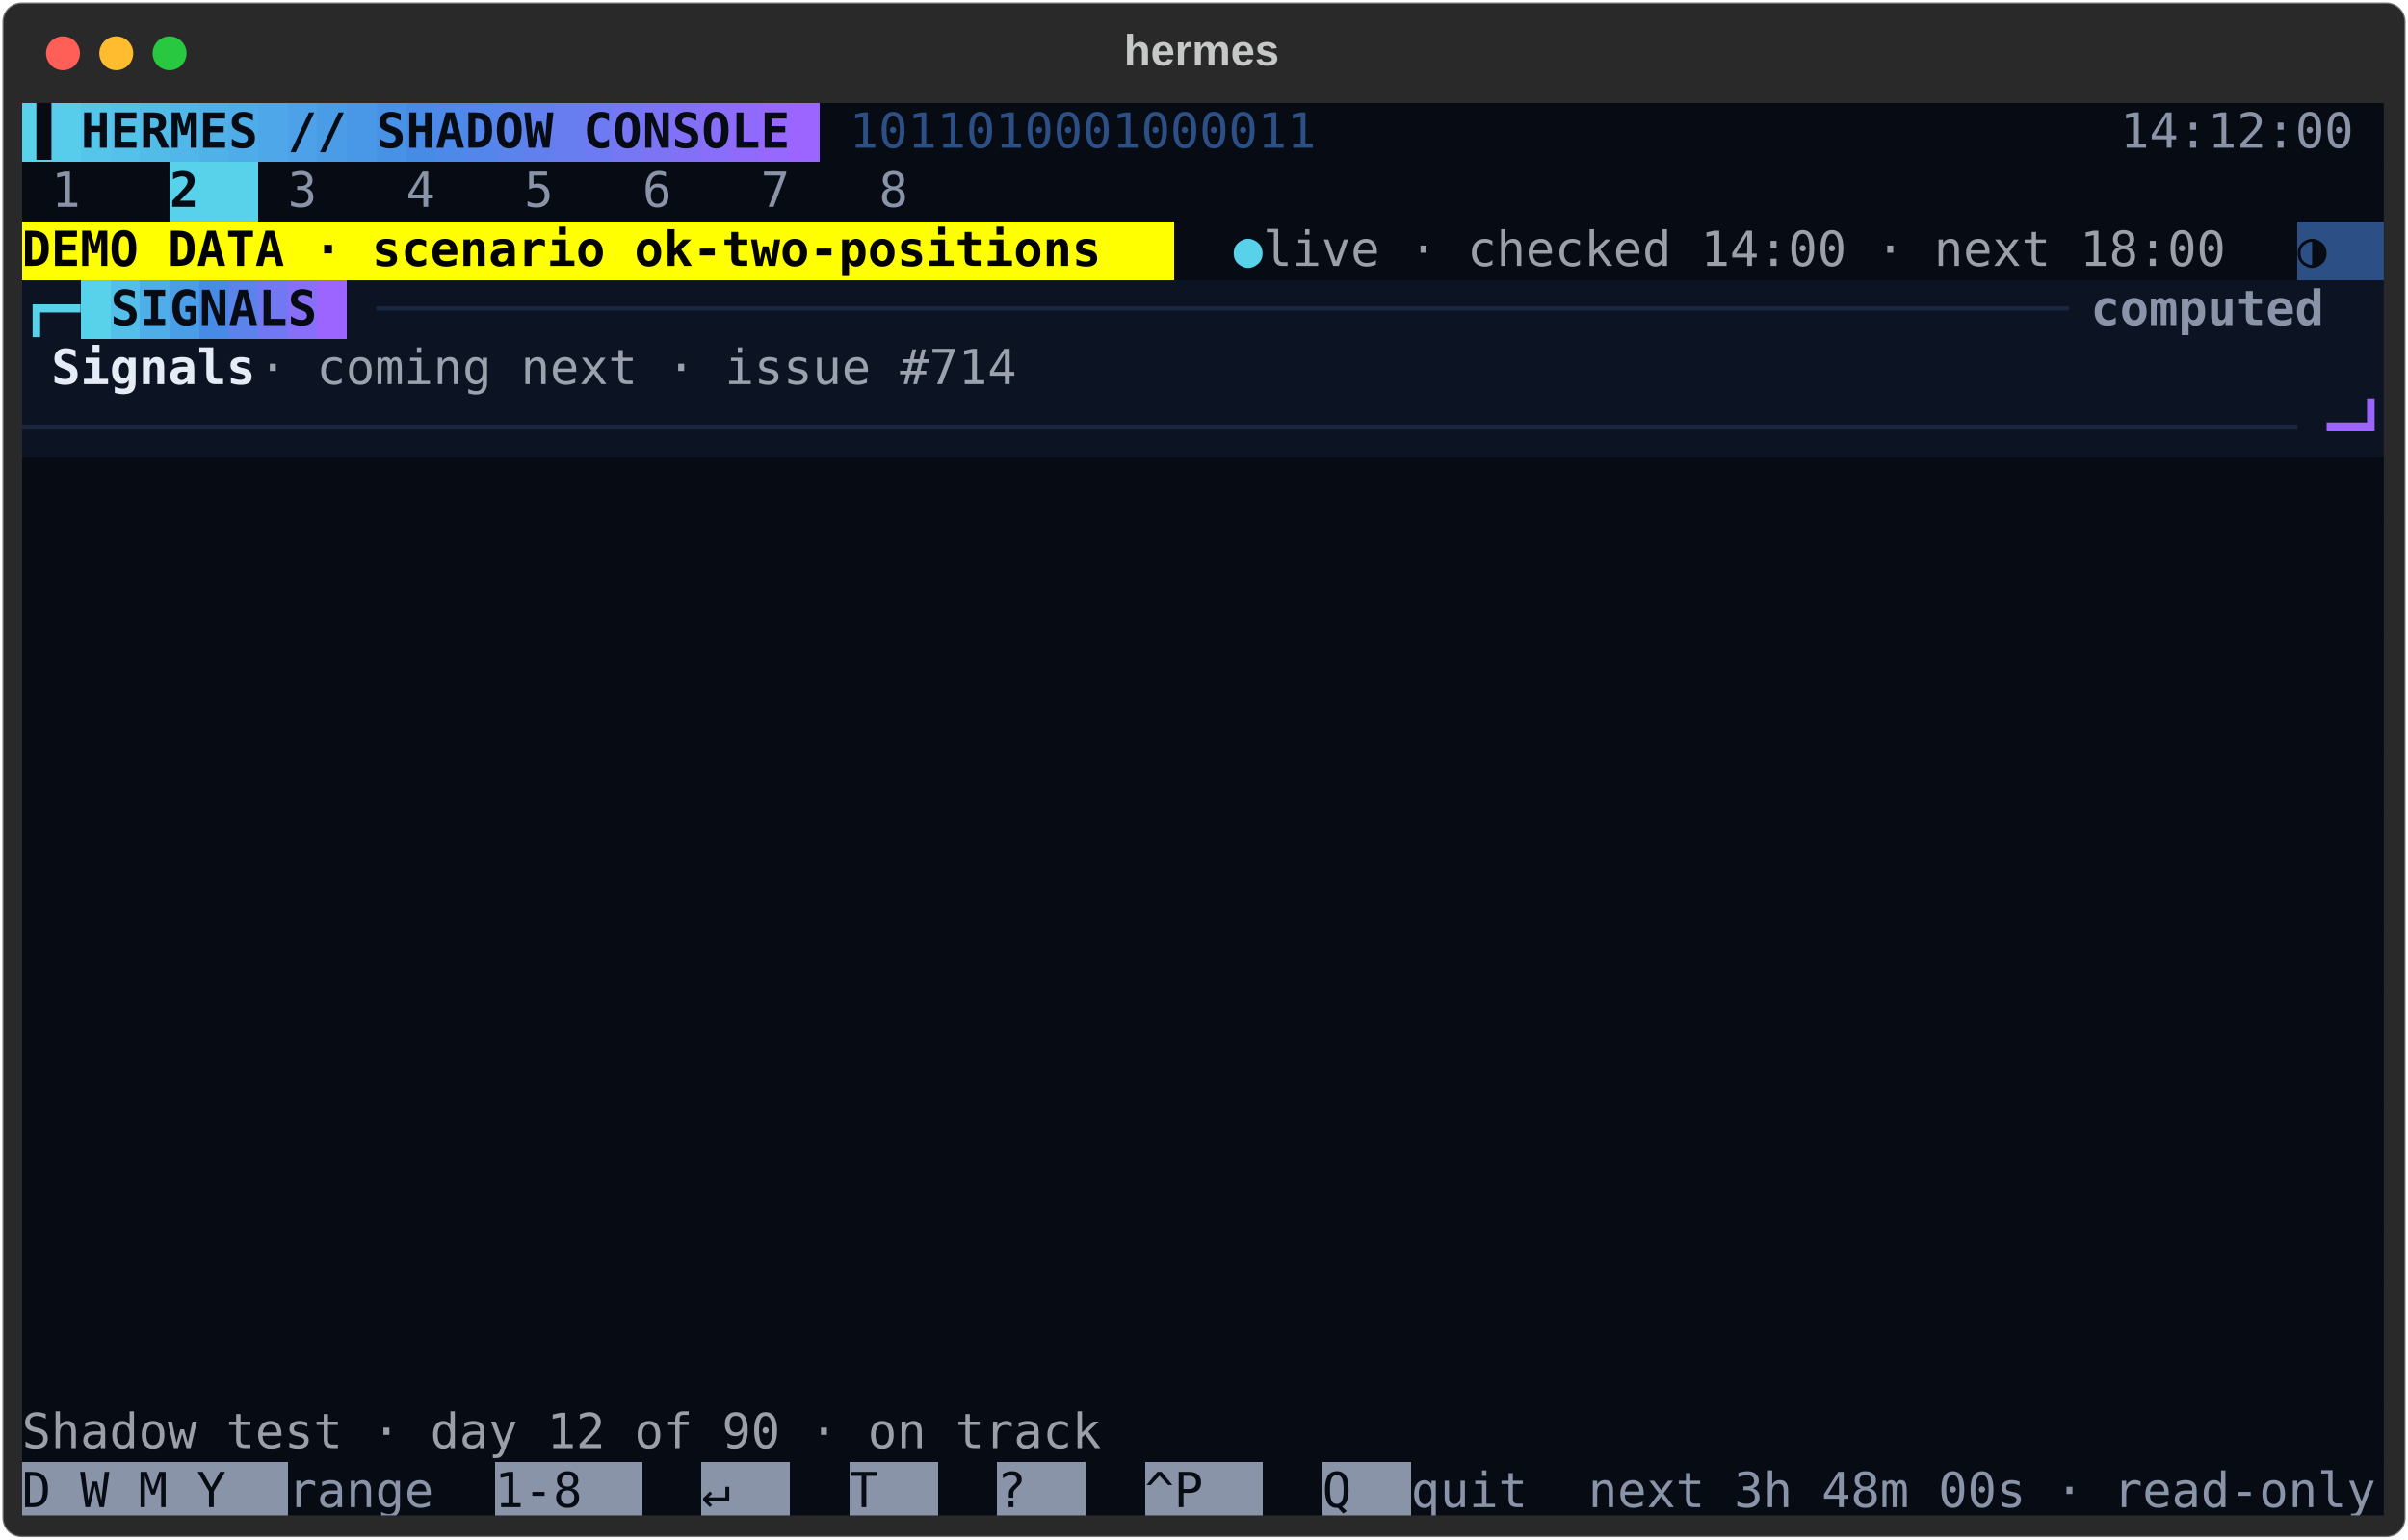
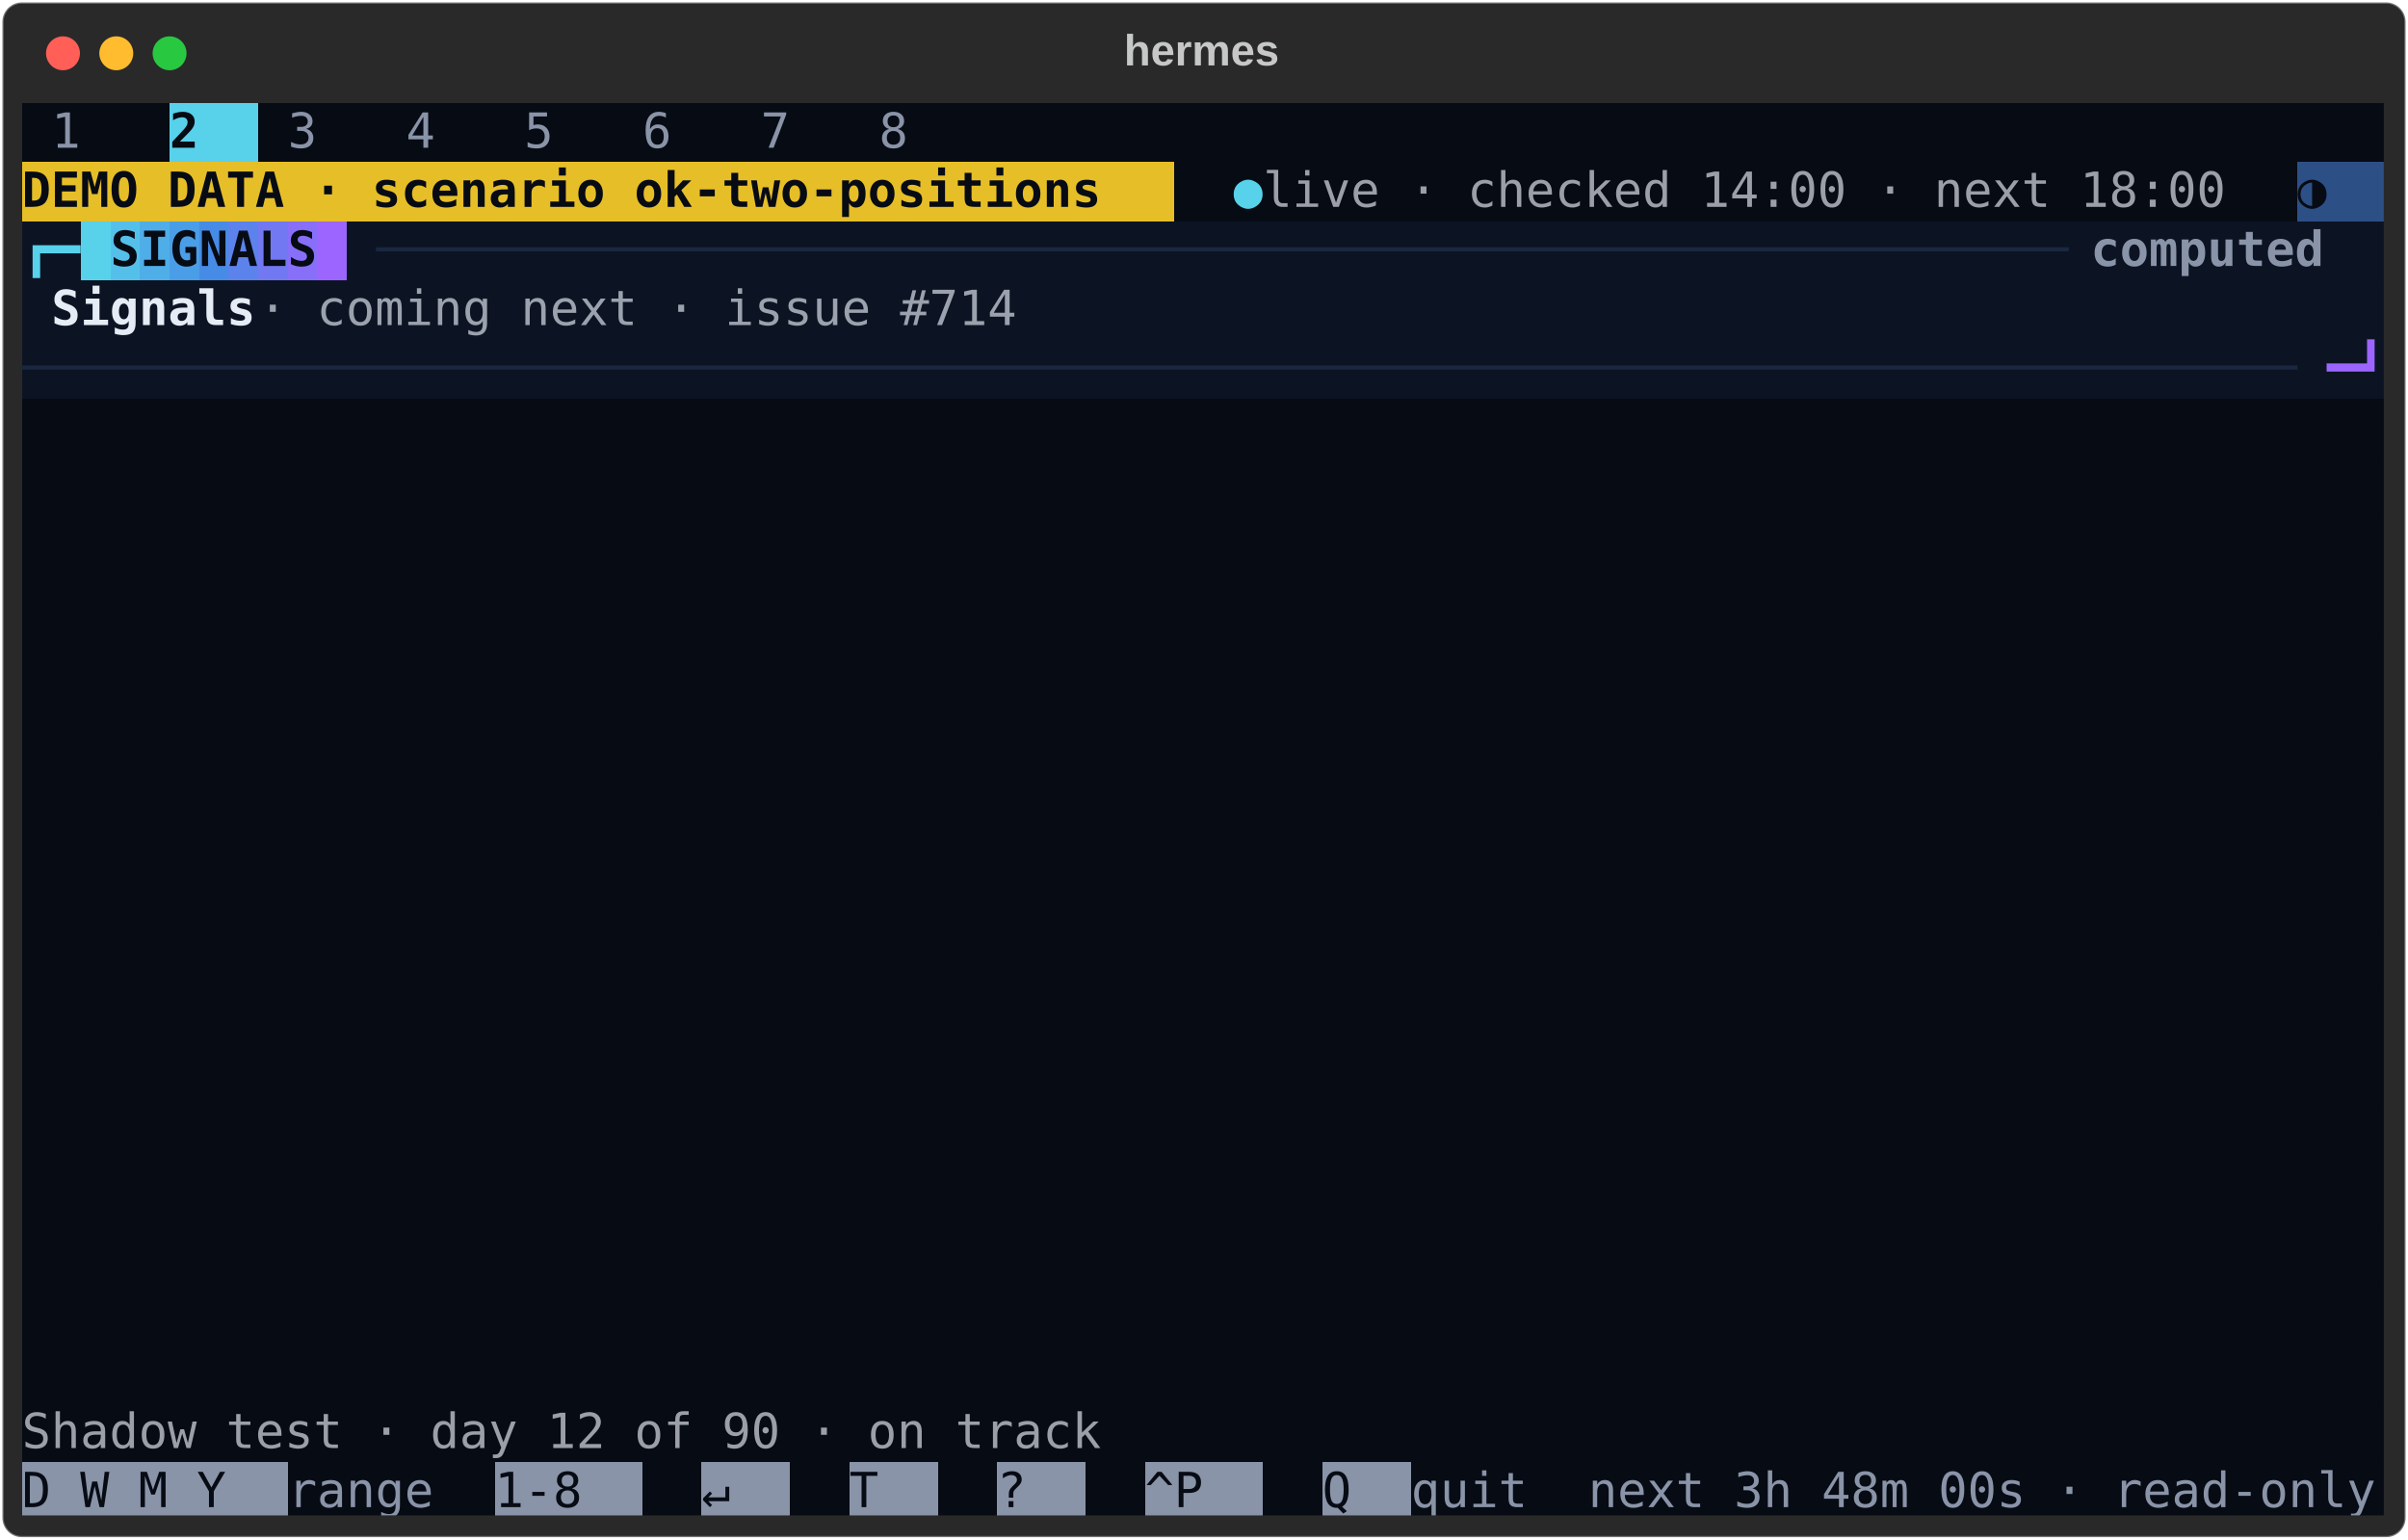
<svg xmlns="http://www.w3.org/2000/svg" class="rich-terminal" viewBox="0 0 994 635.6">
  <style>

    @font-face {
        font-family: "Fira Code";
        src: local("FiraCode-Regular"),
                url("https://cdnjs.cloudflare.com/ajax/libs/firacode/6.2.0/woff2/FiraCode-Regular.woff2") format("woff2"),
                url("https://cdnjs.cloudflare.com/ajax/libs/firacode/6.2.0/woff/FiraCode-Regular.woff") format("woff");
        font-style: normal;
        font-weight: 400;
    }
    @font-face {
        font-family: "Fira Code";
        src: local("FiraCode-Bold"),
                url("https://cdnjs.cloudflare.com/ajax/libs/firacode/6.2.0/woff2/FiraCode-Bold.woff2") format("woff2"),
                url("https://cdnjs.cloudflare.com/ajax/libs/firacode/6.2.0/woff/FiraCode-Bold.woff") format("woff");
        font-style: bold;
        font-weight: 700;
    }

-     .terminal-3844249591-matrix {
+     .terminal-834358647-matrix {
        font-family: Fira Code, monospace;
        font-size: 20px;
        line-height: 24.4px;
        font-variant-east-asian: full-width;
    }

-     .terminal-3844249591-title {
+     .terminal-834358647-title {
        font-size: 18px;
        font-weight: bold;
        font-family: arial;
    }

-     .terminal-3844249591-r1 { fill: #070b14;font-weight: bold }
- .terminal-3844249591-r2 { fill: #e6ecf5 }
- .terminal-3844249591-r3 { fill: #2c4f86 }
- .terminal-3844249591-r4 { fill: #8a94a8 }
- .terminal-3844249591-r5 { fill: #c5c8c6 }
- .terminal-3844249591-r6 { fill: #5d6780 }
- .terminal-3844249591-r7 { fill: #000000;font-weight: bold }
- .terminal-3844249591-r8 { fill: #58d1eb;font-weight: bold }
- .terminal-3844249591-r9 { fill: #9a9fa8 }
- .terminal-3844249591-r10 { fill: #070b14 }
- .terminal-3844249591-r11 { fill: #1a2740;font-weight: bold }
- .terminal-3844249591-r12 { fill: #8a94a8;font-weight: bold }
- .terminal-3844249591-r13 { fill: #e6ecf5;font-weight: bold }
- .terminal-3844249591-r14 { fill: #9ba2ad }
- .terminal-3844249591-r15 { fill: #1a2740 }
- .terminal-3844249591-r16 { fill: #9d65ff;font-weight: bold }
+     .terminal-834358647-r1 { fill: #e6ecf5 }
+ .terminal-834358647-r2 { fill: #8a94a8 }
+ .terminal-834358647-r3 { fill: #5d6780 }
+ .terminal-834358647-r4 { fill: #070b14;font-weight: bold }
+ .terminal-834358647-r5 { fill: #c5c8c6 }
+ .terminal-834358647-r6 { fill: #58d1eb;font-weight: bold }
+ .terminal-834358647-r7 { fill: #9a9fa8 }
+ .terminal-834358647-r8 { fill: #070b14 }
+ .terminal-834358647-r9 { fill: #1a2740;font-weight: bold }
+ .terminal-834358647-r10 { fill: #8a94a8;font-weight: bold }
+ .terminal-834358647-r11 { fill: #e6ecf5;font-weight: bold }
+ .terminal-834358647-r12 { fill: #9ba2ad }
+ .terminal-834358647-r13 { fill: #1a2740 }
+ .terminal-834358647-r14 { fill: #9d65ff;font-weight: bold }
    </style>
  <defs>
-     <clipPath id="terminal-3844249591-clip-terminal">
+     <clipPath id="terminal-834358647-clip-terminal">
      <rect x="0" y="0" width="975.0" height="584.6" />
    </clipPath>
-     <clipPath id="terminal-3844249591-line-0">
+     <clipPath id="terminal-834358647-line-0">
      <rect x="0" y="1.5" width="976" height="24.65" />
    </clipPath>
-     <clipPath id="terminal-3844249591-line-1">
+     <clipPath id="terminal-834358647-line-1">
      <rect x="0" y="25.9" width="976" height="24.65" />
    </clipPath>
-     <clipPath id="terminal-3844249591-line-2">
+     <clipPath id="terminal-834358647-line-2">
      <rect x="0" y="50.3" width="976" height="24.65" />
    </clipPath>
-     <clipPath id="terminal-3844249591-line-3">
+     <clipPath id="terminal-834358647-line-3">
      <rect x="0" y="74.7" width="976" height="24.65" />
    </clipPath>
-     <clipPath id="terminal-3844249591-line-4">
+     <clipPath id="terminal-834358647-line-4">
      <rect x="0" y="99.1" width="976" height="24.65" />
    </clipPath>
-     <clipPath id="terminal-3844249591-line-5">
+     <clipPath id="terminal-834358647-line-5">
      <rect x="0" y="123.5" width="976" height="24.65" />
    </clipPath>
-     <clipPath id="terminal-3844249591-line-6">
+     <clipPath id="terminal-834358647-line-6">
      <rect x="0" y="147.9" width="976" height="24.65" />
    </clipPath>
-     <clipPath id="terminal-3844249591-line-7">
+     <clipPath id="terminal-834358647-line-7">
      <rect x="0" y="172.3" width="976" height="24.65" />
    </clipPath>
-     <clipPath id="terminal-3844249591-line-8">
+     <clipPath id="terminal-834358647-line-8">
      <rect x="0" y="196.7" width="976" height="24.65" />
    </clipPath>
-     <clipPath id="terminal-3844249591-line-9">
+     <clipPath id="terminal-834358647-line-9">
      <rect x="0" y="221.1" width="976" height="24.65" />
    </clipPath>
-     <clipPath id="terminal-3844249591-line-10">
+     <clipPath id="terminal-834358647-line-10">
      <rect x="0" y="245.5" width="976" height="24.65" />
    </clipPath>
-     <clipPath id="terminal-3844249591-line-11">
+     <clipPath id="terminal-834358647-line-11">
      <rect x="0" y="269.9" width="976" height="24.65" />
    </clipPath>
-     <clipPath id="terminal-3844249591-line-12">
+     <clipPath id="terminal-834358647-line-12">
      <rect x="0" y="294.3" width="976" height="24.65" />
    </clipPath>
-     <clipPath id="terminal-3844249591-line-13">
+     <clipPath id="terminal-834358647-line-13">
      <rect x="0" y="318.7" width="976" height="24.65" />
    </clipPath>
-     <clipPath id="terminal-3844249591-line-14">
+     <clipPath id="terminal-834358647-line-14">
      <rect x="0" y="343.1" width="976" height="24.65" />
    </clipPath>
-     <clipPath id="terminal-3844249591-line-15">
+     <clipPath id="terminal-834358647-line-15">
      <rect x="0" y="367.5" width="976" height="24.65" />
    </clipPath>
-     <clipPath id="terminal-3844249591-line-16">
+     <clipPath id="terminal-834358647-line-16">
      <rect x="0" y="391.9" width="976" height="24.65" />
    </clipPath>
-     <clipPath id="terminal-3844249591-line-17">
+     <clipPath id="terminal-834358647-line-17">
      <rect x="0" y="416.3" width="976" height="24.65" />
    </clipPath>
-     <clipPath id="terminal-3844249591-line-18">
+     <clipPath id="terminal-834358647-line-18">
      <rect x="0" y="440.7" width="976" height="24.65" />
    </clipPath>
-     <clipPath id="terminal-3844249591-line-19">
+     <clipPath id="terminal-834358647-line-19">
      <rect x="0" y="465.1" width="976" height="24.65" />
    </clipPath>
-     <clipPath id="terminal-3844249591-line-20">
+     <clipPath id="terminal-834358647-line-20">
      <rect x="0" y="489.5" width="976" height="24.65" />
    </clipPath>
-     <clipPath id="terminal-3844249591-line-21">
+     <clipPath id="terminal-834358647-line-21">
      <rect x="0" y="513.9" width="976" height="24.65" />
    </clipPath>
-     <clipPath id="terminal-3844249591-line-22">
+     <clipPath id="terminal-834358647-line-22">
      <rect x="0" y="538.3" width="976" height="24.65" />
    </clipPath>
  </defs>
  <rect fill="#292929" stroke="rgba(255,255,255,0.35)" stroke-width="1" x="1" y="1" width="992" height="633.6" rx="8" />
-   <text class="terminal-3844249591-title" fill="#c5c8c6" text-anchor="middle" x="496" y="27">hermes</text>
+   <text class="terminal-834358647-title" fill="#c5c8c6" text-anchor="middle" x="496" y="27">hermes</text>
  <g transform="translate(26,22)">
    <circle cx="0" cy="0" r="7" fill="#ff5f57" />
    <circle cx="22" cy="0" r="7" fill="#febc2e" />
    <circle cx="44" cy="0" r="7" fill="#28c840" />
  </g>
-   <g transform="translate(9, 41)" clip-path="url(#terminal-3844249591-clip-terminal)">
-     <rect fill="#58d1eb" x="0" y="1.5" width="12.2" height="24.65" shape-rendering="crispEdges" />
-     <rect fill="#57cceb" x="12.2" y="1.5" width="12.2" height="24.65" shape-rendering="crispEdges" />
-     <rect fill="#55c6ea" x="24.4" y="1.5" width="12.2" height="24.65" shape-rendering="crispEdges" />
-     <rect fill="#54c1ea" x="36.6" y="1.5" width="12.2" height="24.65" shape-rendering="crispEdges" />
-     <rect fill="#52bce9" x="48.8" y="1.5" width="12.2" height="24.65" shape-rendering="crispEdges" />
-     <rect fill="#51b6e9" x="61" y="1.5" width="12.2" height="24.65" shape-rendering="crispEdges" />
-     <rect fill="#50b1e9" x="73.2" y="1.5" width="12.2" height="24.65" shape-rendering="crispEdges" />
-     <rect fill="#4eace8" x="85.4" y="1.5" width="12.2" height="24.65" shape-rendering="crispEdges" />
-     <rect fill="#4da7e8" x="97.6" y="1.5" width="12.2" height="24.65" shape-rendering="crispEdges" />
-     <rect fill="#4ca1e8" x="109.8" y="1.5" width="12.2" height="24.65" shape-rendering="crispEdges" />
-     <rect fill="#4a9ce7" x="122" y="1.5" width="12.2" height="24.65" shape-rendering="crispEdges" />
-     <rect fill="#4997e7" x="134.2" y="1.5" width="12.2" height="24.65" shape-rendering="crispEdges" />
-     <rect fill="#4791e6" x="146.4" y="1.5" width="12.2" height="24.65" shape-rendering="crispEdges" />
-     <rect fill="#468ce6" x="158.6" y="1.5" width="12.2" height="24.65" shape-rendering="crispEdges" />
-     <rect fill="#4d89e8" x="170.8" y="1.5" width="12.2" height="24.65" shape-rendering="crispEdges" />
-     <rect fill="#5386ea" x="183" y="1.5" width="12.2" height="24.65" shape-rendering="crispEdges" />
-     <rect fill="#5a83ec" x="195.2" y="1.5" width="12.2" height="24.65" shape-rendering="crispEdges" />
-     <rect fill="#6180ee" x="207.4" y="1.5" width="12.2" height="24.65" shape-rendering="crispEdges" />
-     <rect fill="#677df0" x="219.6" y="1.5" width="12.2" height="24.65" shape-rendering="crispEdges" />
-     <rect fill="#6e7af2" x="231.8" y="1.5" width="12.2" height="24.65" shape-rendering="crispEdges" />
-     <rect fill="#7577f3" x="244" y="1.5" width="12.2" height="24.65" shape-rendering="crispEdges" />
-     <rect fill="#7c74f5" x="256.2" y="1.5" width="12.2" height="24.65" shape-rendering="crispEdges" />
-     <rect fill="#8271f7" x="268.4" y="1.5" width="12.2" height="24.65" shape-rendering="crispEdges" />
-     <rect fill="#896ef9" x="280.6" y="1.5" width="12.2" height="24.65" shape-rendering="crispEdges" />
-     <rect fill="#906bfb" x="292.8" y="1.5" width="12.2" height="24.65" shape-rendering="crispEdges" />
-     <rect fill="#9668fd" x="305" y="1.5" width="12.2" height="24.65" shape-rendering="crispEdges" />
-     <rect fill="#9d65ff" x="317.2" y="1.5" width="12.2" height="24.65" shape-rendering="crispEdges" />
-     <rect fill="#070b14" x="329.4" y="1.5" width="12.2" height="24.65" shape-rendering="crispEdges" />
-     <rect fill="#070b14" x="341.6" y="1.5" width="195.2" height="24.65" shape-rendering="crispEdges" />
-     <rect fill="#070b14" x="536.8" y="1.5" width="329.4" height="24.65" shape-rendering="crispEdges" />
-     <rect fill="#070b14" x="866.2" y="1.5" width="109.8" height="24.65" shape-rendering="crispEdges" />
-     <rect fill="#070b14" x="0" y="25.9" width="12.2" height="24.65" shape-rendering="crispEdges" />
-     <rect fill="#070b14" x="12.2" y="25.9" width="36.6" height="24.65" shape-rendering="crispEdges" />
-     <rect fill="#070b14" x="48.8" y="25.9" width="12.2" height="24.65" shape-rendering="crispEdges" />
-     <rect fill="#58d1eb" x="61" y="25.9" width="36.6" height="24.65" shape-rendering="crispEdges" />
-     <rect fill="#070b14" x="97.6" y="25.9" width="12.2" height="24.65" shape-rendering="crispEdges" />
-     <rect fill="#070b14" x="109.8" y="25.9" width="36.6" height="24.65" shape-rendering="crispEdges" />
-     <rect fill="#070b14" x="146.4" y="25.9" width="12.2" height="24.65" shape-rendering="crispEdges" />
-     <rect fill="#070b14" x="158.6" y="25.9" width="36.6" height="24.65" shape-rendering="crispEdges" />
-     <rect fill="#070b14" x="195.2" y="25.9" width="12.2" height="24.65" shape-rendering="crispEdges" />
-     <rect fill="#070b14" x="207.4" y="25.9" width="36.6" height="24.65" shape-rendering="crispEdges" />
-     <rect fill="#070b14" x="244" y="25.9" width="12.2" height="24.65" shape-rendering="crispEdges" />
-     <rect fill="#070b14" x="256.2" y="25.9" width="36.6" height="24.65" shape-rendering="crispEdges" />
-     <rect fill="#070b14" x="292.8" y="25.9" width="12.2" height="24.65" shape-rendering="crispEdges" />
-     <rect fill="#070b14" x="305" y="25.9" width="36.6" height="24.65" shape-rendering="crispEdges" />
-     <rect fill="#070b14" x="341.6" y="25.9" width="12.2" height="24.65" shape-rendering="crispEdges" />
-     <rect fill="#070b14" x="353.8" y="25.9" width="36.6" height="24.65" shape-rendering="crispEdges" />
-     <rect fill="#070b14" x="390.4" y="25.9" width="585.6" height="24.65" shape-rendering="crispEdges" />
-     <rect fill="#ffff00" x="0" y="50.3" width="475.8" height="24.65" shape-rendering="crispEdges" />
-     <rect fill="#070b14" x="475.8" y="50.3" width="24.4" height="24.65" shape-rendering="crispEdges" />
-     <rect fill="#070b14" x="500.2" y="50.3" width="12.2" height="24.65" shape-rendering="crispEdges" />
-     <rect fill="#070b14" x="512.4" y="50.3" width="414.8" height="24.65" shape-rendering="crispEdges" />
-     <rect fill="#070b14" x="927.2" y="50.3" width="12.2" height="24.65" shape-rendering="crispEdges" />
-     <rect fill="#2c4f86" x="939.4" y="50.3" width="36.6" height="24.65" shape-rendering="crispEdges" />
-     <rect fill="#0c1424" x="0" y="74.7" width="24.4" height="24.65" shape-rendering="crispEdges" />
-     <rect fill="#58d1eb" x="24.4" y="74.7" width="12.2" height="24.65" shape-rendering="crispEdges" />
-     <rect fill="#54c0ea" x="36.6" y="74.7" width="12.2" height="24.65" shape-rendering="crispEdges" />
-     <rect fill="#4faee8" x="48.8" y="74.7" width="12.2" height="24.65" shape-rendering="crispEdges" />
-     <rect fill="#4a9de7" x="61" y="74.7" width="12.2" height="24.65" shape-rendering="crispEdges" />
-     <rect fill="#468ce6" x="73.2" y="74.7" width="12.2" height="24.65" shape-rendering="crispEdges" />
-     <rect fill="#5c82ec" x="85.4" y="74.7" width="12.2" height="24.65" shape-rendering="crispEdges" />
-     <rect fill="#7278f2" x="97.6" y="74.7" width="12.2" height="24.65" shape-rendering="crispEdges" />
-     <rect fill="#876ff9" x="109.8" y="74.7" width="12.2" height="24.65" shape-rendering="crispEdges" />
-     <rect fill="#9d65ff" x="122" y="74.7" width="12.2" height="24.65" shape-rendering="crispEdges" />
-     <rect fill="#0c1424" x="134.2" y="74.7" width="12.2" height="24.65" shape-rendering="crispEdges" />
-     <rect fill="#0c1424" x="146.4" y="74.7" width="707.6" height="24.65" shape-rendering="crispEdges" />
-     <rect fill="#0c1424" x="854" y="74.7" width="122" height="24.65" shape-rendering="crispEdges" />
-     <rect fill="#0c1424" x="0" y="99.1" width="12.2" height="24.65" shape-rendering="crispEdges" />
-     <rect fill="#0c1424" x="12.2" y="99.1" width="85.4" height="24.65" shape-rendering="crispEdges" />
-     <rect fill="#0c1424" x="97.6" y="99.1" width="329.4" height="24.65" shape-rendering="crispEdges" />
-     <rect fill="#0c1424" x="427" y="99.1" width="536.8" height="24.65" shape-rendering="crispEdges" />
-     <rect fill="#0c1424" x="963.8" y="99.1" width="12.2" height="24.65" shape-rendering="crispEdges" />
-     <rect fill="#0c1424" x="0" y="123.5" width="951.6" height="24.65" shape-rendering="crispEdges" />
-     <rect fill="#0c1424" x="951.6" y="123.5" width="24.4" height="24.65" shape-rendering="crispEdges" />
+   <g transform="translate(9, 41)" clip-path="url(#terminal-834358647-clip-terminal)">
+     <rect fill="#070b14" x="0" y="1.5" width="12.2" height="24.65" shape-rendering="crispEdges" />
+     <rect fill="#070b14" x="12.2" y="1.5" width="36.6" height="24.65" shape-rendering="crispEdges" />
+     <rect fill="#070b14" x="48.8" y="1.5" width="12.2" height="24.65" shape-rendering="crispEdges" />
+     <rect fill="#58d1eb" x="61" y="1.5" width="36.6" height="24.65" shape-rendering="crispEdges" />
+     <rect fill="#070b14" x="97.6" y="1.5" width="12.2" height="24.65" shape-rendering="crispEdges" />
+     <rect fill="#070b14" x="109.8" y="1.5" width="36.6" height="24.65" shape-rendering="crispEdges" />
+     <rect fill="#070b14" x="146.4" y="1.5" width="12.2" height="24.65" shape-rendering="crispEdges" />
+     <rect fill="#070b14" x="158.6" y="1.5" width="36.6" height="24.65" shape-rendering="crispEdges" />
+     <rect fill="#070b14" x="195.2" y="1.5" width="12.2" height="24.65" shape-rendering="crispEdges" />
+     <rect fill="#070b14" x="207.4" y="1.5" width="36.6" height="24.65" shape-rendering="crispEdges" />
+     <rect fill="#070b14" x="244" y="1.5" width="12.2" height="24.65" shape-rendering="crispEdges" />
+     <rect fill="#070b14" x="256.2" y="1.5" width="36.6" height="24.65" shape-rendering="crispEdges" />
+     <rect fill="#070b14" x="292.8" y="1.5" width="12.2" height="24.65" shape-rendering="crispEdges" />
+     <rect fill="#070b14" x="305" y="1.5" width="36.6" height="24.65" shape-rendering="crispEdges" />
+     <rect fill="#070b14" x="341.6" y="1.5" width="12.2" height="24.65" shape-rendering="crispEdges" />
+     <rect fill="#070b14" x="353.8" y="1.5" width="36.6" height="24.65" shape-rendering="crispEdges" />
+     <rect fill="#070b14" x="390.4" y="1.5" width="585.6" height="24.65" shape-rendering="crispEdges" />
+     <rect fill="#e6be28" x="0" y="25.9" width="475.8" height="24.65" shape-rendering="crispEdges" />
+     <rect fill="#070b14" x="475.8" y="25.9" width="24.4" height="24.65" shape-rendering="crispEdges" />
+     <rect fill="#070b14" x="500.2" y="25.9" width="12.2" height="24.65" shape-rendering="crispEdges" />
+     <rect fill="#070b14" x="512.4" y="25.9" width="414.8" height="24.65" shape-rendering="crispEdges" />
+     <rect fill="#070b14" x="927.2" y="25.9" width="12.2" height="24.65" shape-rendering="crispEdges" />
+     <rect fill="#2c4f86" x="939.4" y="25.9" width="36.6" height="24.65" shape-rendering="crispEdges" />
+     <rect fill="#0c1424" x="0" y="50.3" width="24.4" height="24.65" shape-rendering="crispEdges" />
+     <rect fill="#58d1eb" x="24.4" y="50.3" width="12.2" height="24.65" shape-rendering="crispEdges" />
+     <rect fill="#54c0ea" x="36.6" y="50.3" width="12.2" height="24.65" shape-rendering="crispEdges" />
+     <rect fill="#4faee8" x="48.8" y="50.3" width="12.2" height="24.65" shape-rendering="crispEdges" />
+     <rect fill="#4a9de7" x="61" y="50.3" width="12.2" height="24.65" shape-rendering="crispEdges" />
+     <rect fill="#468ce6" x="73.2" y="50.3" width="12.2" height="24.65" shape-rendering="crispEdges" />
+     <rect fill="#5c82ec" x="85.4" y="50.3" width="12.2" height="24.65" shape-rendering="crispEdges" />
+     <rect fill="#7278f2" x="97.6" y="50.3" width="12.2" height="24.65" shape-rendering="crispEdges" />
+     <rect fill="#876ff9" x="109.8" y="50.3" width="12.2" height="24.65" shape-rendering="crispEdges" />
+     <rect fill="#9d65ff" x="122" y="50.3" width="12.2" height="24.65" shape-rendering="crispEdges" />
+     <rect fill="#0c1424" x="134.2" y="50.3" width="12.2" height="24.65" shape-rendering="crispEdges" />
+     <rect fill="#0c1424" x="146.4" y="50.3" width="707.6" height="24.65" shape-rendering="crispEdges" />
+     <rect fill="#0c1424" x="854" y="50.3" width="122" height="24.65" shape-rendering="crispEdges" />
+     <rect fill="#0c1424" x="0" y="74.7" width="12.2" height="24.65" shape-rendering="crispEdges" />
+     <rect fill="#0c1424" x="12.2" y="74.7" width="85.4" height="24.65" shape-rendering="crispEdges" />
+     <rect fill="#0c1424" x="97.6" y="74.7" width="329.4" height="24.65" shape-rendering="crispEdges" />
+     <rect fill="#0c1424" x="427" y="74.7" width="536.8" height="24.65" shape-rendering="crispEdges" />
+     <rect fill="#0c1424" x="963.8" y="74.7" width="12.2" height="24.65" shape-rendering="crispEdges" />
+     <rect fill="#0c1424" x="0" y="99.1" width="951.6" height="24.65" shape-rendering="crispEdges" />
+     <rect fill="#0c1424" x="951.6" y="99.1" width="24.4" height="24.65" shape-rendering="crispEdges" />
+     <rect fill="#070b14" x="0" y="123.5" width="976" height="24.65" shape-rendering="crispEdges" />
    <rect fill="#070b14" x="0" y="147.9" width="976" height="24.65" shape-rendering="crispEdges" />
    <rect fill="#070b14" x="0" y="172.3" width="976" height="24.65" shape-rendering="crispEdges" />
    <rect fill="#070b14" x="0" y="196.7" width="976" height="24.65" shape-rendering="crispEdges" />
    <rect fill="#070b14" x="0" y="221.1" width="976" height="24.65" shape-rendering="crispEdges" />
    <rect fill="#070b14" x="0" y="245.5" width="976" height="24.65" shape-rendering="crispEdges" />
    <rect fill="#070b14" x="0" y="269.9" width="976" height="24.65" shape-rendering="crispEdges" />
    <rect fill="#070b14" x="0" y="294.3" width="976" height="24.65" shape-rendering="crispEdges" />
    <rect fill="#070b14" x="0" y="318.7" width="976" height="24.65" shape-rendering="crispEdges" />
    <rect fill="#070b14" x="0" y="343.1" width="976" height="24.65" shape-rendering="crispEdges" />
    <rect fill="#070b14" x="0" y="367.5" width="976" height="24.65" shape-rendering="crispEdges" />
    <rect fill="#070b14" x="0" y="391.9" width="976" height="24.65" shape-rendering="crispEdges" />
    <rect fill="#070b14" x="0" y="416.3" width="976" height="24.65" shape-rendering="crispEdges" />
    <rect fill="#070b14" x="0" y="440.7" width="976" height="24.65" shape-rendering="crispEdges" />
    <rect fill="#070b14" x="0" y="465.1" width="976" height="24.65" shape-rendering="crispEdges" />
    <rect fill="#070b14" x="0" y="489.5" width="976" height="24.65" shape-rendering="crispEdges" />
    <rect fill="#070b14" x="0" y="513.9" width="976" height="24.65" shape-rendering="crispEdges" />
    <rect fill="#070b14" x="0" y="538.3" width="451.4" height="24.65" shape-rendering="crispEdges" />
    <rect fill="#070b14" x="451.4" y="538.3" width="524.6" height="24.65" shape-rendering="crispEdges" />
    <rect fill="#8a94a8" x="0" y="562.7" width="109.8" height="24.65" shape-rendering="crispEdges" />
    <rect fill="#070b14" x="109.8" y="562.7" width="61" height="24.65" shape-rendering="crispEdges" />
    <rect fill="#070b14" x="170.8" y="562.7" width="24.4" height="24.65" shape-rendering="crispEdges" />
    <rect fill="#8a94a8" x="195.2" y="562.7" width="61" height="24.65" shape-rendering="crispEdges" />
    <rect fill="#070b14" x="256.2" y="562.7" width="24.4" height="24.65" shape-rendering="crispEdges" />
    <rect fill="#8a94a8" x="280.6" y="562.7" width="36.6" height="24.65" shape-rendering="crispEdges" />
    <rect fill="#070b14" x="317.2" y="562.7" width="24.4" height="24.65" shape-rendering="crispEdges" />
    <rect fill="#8a94a8" x="341.6" y="562.7" width="36.6" height="24.65" shape-rendering="crispEdges" />
    <rect fill="#070b14" x="378.2" y="562.7" width="24.4" height="24.65" shape-rendering="crispEdges" />
    <rect fill="#8a94a8" x="402.6" y="562.7" width="36.6" height="24.65" shape-rendering="crispEdges" />
    <rect fill="#070b14" x="439.2" y="562.7" width="24.4" height="24.65" shape-rendering="crispEdges" />
    <rect fill="#8a94a8" x="463.6" y="562.7" width="48.8" height="24.65" shape-rendering="crispEdges" />
    <rect fill="#070b14" x="512.4" y="562.7" width="24.4" height="24.65" shape-rendering="crispEdges" />
    <rect fill="#8a94a8" x="536.8" y="562.7" width="36.6" height="24.65" shape-rendering="crispEdges" />
    <rect fill="#070b14" x="573.4" y="562.7" width="48.8" height="24.65" shape-rendering="crispEdges" />
    <rect fill="#070b14" x="622.2" y="562.7" width="24.4" height="24.65" shape-rendering="crispEdges" />
    <rect fill="#070b14" x="646.6" y="562.7" width="329.4" height="24.65" shape-rendering="crispEdges" />
-     <g class="terminal-3844249591-matrix">
-       <text class="terminal-3844249591-r1" x="0" y="20" textLength="12.2" clip-path="url(#terminal-3844249591-line-0)">▐</text>
-       <text class="terminal-3844249591-r1" x="24.4" y="20" textLength="12.2" clip-path="url(#terminal-3844249591-line-0)">H</text>
-       <text class="terminal-3844249591-r1" x="36.6" y="20" textLength="12.2" clip-path="url(#terminal-3844249591-line-0)">E</text>
-       <text class="terminal-3844249591-r1" x="48.8" y="20" textLength="12.2" clip-path="url(#terminal-3844249591-line-0)">R</text>
-       <text class="terminal-3844249591-r1" x="61" y="20" textLength="12.2" clip-path="url(#terminal-3844249591-line-0)">M</text>
-       <text class="terminal-3844249591-r1" x="73.2" y="20" textLength="12.2" clip-path="url(#terminal-3844249591-line-0)">E</text>
-       <text class="terminal-3844249591-r1" x="85.4" y="20" textLength="12.2" clip-path="url(#terminal-3844249591-line-0)">S</text>
-       <text class="terminal-3844249591-r1" x="109.8" y="20" textLength="12.2" clip-path="url(#terminal-3844249591-line-0)">/</text>
-       <text class="terminal-3844249591-r1" x="122" y="20" textLength="12.2" clip-path="url(#terminal-3844249591-line-0)">/</text>
-       <text class="terminal-3844249591-r1" x="146.4" y="20" textLength="12.2" clip-path="url(#terminal-3844249591-line-0)">S</text>
-       <text class="terminal-3844249591-r1" x="158.6" y="20" textLength="12.2" clip-path="url(#terminal-3844249591-line-0)">H</text>
-       <text class="terminal-3844249591-r1" x="170.8" y="20" textLength="12.2" clip-path="url(#terminal-3844249591-line-0)">A</text>
-       <text class="terminal-3844249591-r1" x="183" y="20" textLength="12.2" clip-path="url(#terminal-3844249591-line-0)">D</text>
-       <text class="terminal-3844249591-r1" x="195.2" y="20" textLength="12.2" clip-path="url(#terminal-3844249591-line-0)">O</text>
-       <text class="terminal-3844249591-r1" x="207.4" y="20" textLength="12.2" clip-path="url(#terminal-3844249591-line-0)">W</text>
-       <text class="terminal-3844249591-r1" x="231.8" y="20" textLength="12.2" clip-path="url(#terminal-3844249591-line-0)">C</text>
-       <text class="terminal-3844249591-r1" x="244" y="20" textLength="12.2" clip-path="url(#terminal-3844249591-line-0)">O</text>
-       <text class="terminal-3844249591-r1" x="256.2" y="20" textLength="12.2" clip-path="url(#terminal-3844249591-line-0)">N</text>
-       <text class="terminal-3844249591-r1" x="268.4" y="20" textLength="12.2" clip-path="url(#terminal-3844249591-line-0)">S</text>
-       <text class="terminal-3844249591-r1" x="280.6" y="20" textLength="12.2" clip-path="url(#terminal-3844249591-line-0)">O</text>
-       <text class="terminal-3844249591-r1" x="292.8" y="20" textLength="12.2" clip-path="url(#terminal-3844249591-line-0)">L</text>
-       <text class="terminal-3844249591-r1" x="305" y="20" textLength="12.2" clip-path="url(#terminal-3844249591-line-0)">E</text>
-       <text class="terminal-3844249591-r3" x="341.6" y="20" textLength="195.2" clip-path="url(#terminal-3844249591-line-0)">1011010001000011</text>
-       <text class="terminal-3844249591-r4" x="866.2" y="20" textLength="109.8" clip-path="url(#terminal-3844249591-line-0)">14:12:00 </text>
-       <text class="terminal-3844249591-r5" x="976" y="20" textLength="12.2" clip-path="url(#terminal-3844249591-line-0)">
- </text>
-       <text class="terminal-3844249591-r4" x="12.2" y="44.4" textLength="36.6" clip-path="url(#terminal-3844249591-line-1)"> 1 </text>
-       <text class="terminal-3844249591-r1" x="61" y="44.4" textLength="36.6" clip-path="url(#terminal-3844249591-line-1)"> 2 </text>
-       <text class="terminal-3844249591-r4" x="109.8" y="44.4" textLength="36.6" clip-path="url(#terminal-3844249591-line-1)"> 3 </text>
-       <text class="terminal-3844249591-r4" x="158.6" y="44.4" textLength="36.6" clip-path="url(#terminal-3844249591-line-1)"> 4 </text>
-       <text class="terminal-3844249591-r4" x="207.4" y="44.4" textLength="36.6" clip-path="url(#terminal-3844249591-line-1)"> 5 </text>
-       <text class="terminal-3844249591-r4" x="256.2" y="44.4" textLength="36.6" clip-path="url(#terminal-3844249591-line-1)"> 6 </text>
-       <text class="terminal-3844249591-r4" x="305" y="44.4" textLength="36.6" clip-path="url(#terminal-3844249591-line-1)"> 7 </text>
-       <text class="terminal-3844249591-r4" x="353.8" y="44.4" textLength="36.6" clip-path="url(#terminal-3844249591-line-1)"> 8 </text>
-       <text class="terminal-3844249591-r5" x="976" y="44.4" textLength="12.2" clip-path="url(#terminal-3844249591-line-1)">
- </text>
-       <text class="terminal-3844249591-r7" x="0" y="68.8" textLength="475.8" clip-path="url(#terminal-3844249591-line-2)"> DEMO DATA · scenario ok-two-positions </text>
-       <text class="terminal-3844249591-r8" x="500.2" y="68.8" textLength="12.2" clip-path="url(#terminal-3844249591-line-2)">●</text>
-       <text class="terminal-3844249591-r9" x="512.4" y="68.8" textLength="414.8" clip-path="url(#terminal-3844249591-line-2)"> live · checked 14:00 · next 18:00</text>
-       <text class="terminal-3844249591-r10" x="939.4" y="68.8" textLength="36.6" clip-path="url(#terminal-3844249591-line-2)"> ◑ </text>
-       <text class="terminal-3844249591-r5" x="976" y="68.8" textLength="12.2" clip-path="url(#terminal-3844249591-line-2)">
- </text>
-       <text class="terminal-3844249591-r8" x="0" y="93.2" textLength="24.4" clip-path="url(#terminal-3844249591-line-3)">┏━</text>
-       <text class="terminal-3844249591-r1" x="36.6" y="93.2" textLength="12.2" clip-path="url(#terminal-3844249591-line-3)">S</text>
-       <text class="terminal-3844249591-r1" x="48.8" y="93.2" textLength="12.2" clip-path="url(#terminal-3844249591-line-3)">I</text>
-       <text class="terminal-3844249591-r1" x="61" y="93.2" textLength="12.2" clip-path="url(#terminal-3844249591-line-3)">G</text>
-       <text class="terminal-3844249591-r1" x="73.2" y="93.2" textLength="12.2" clip-path="url(#terminal-3844249591-line-3)">N</text>
-       <text class="terminal-3844249591-r1" x="85.4" y="93.2" textLength="12.2" clip-path="url(#terminal-3844249591-line-3)">A</text>
-       <text class="terminal-3844249591-r1" x="97.6" y="93.2" textLength="12.2" clip-path="url(#terminal-3844249591-line-3)">L</text>
-       <text class="terminal-3844249591-r1" x="109.8" y="93.2" textLength="12.2" clip-path="url(#terminal-3844249591-line-3)">S</text>
-       <text class="terminal-3844249591-r11" x="146.4" y="93.2" textLength="707.6" clip-path="url(#terminal-3844249591-line-3)">──────────────────────────────────────────────────────────</text>
-       <text class="terminal-3844249591-r12" x="854" y="93.2" textLength="122" clip-path="url(#terminal-3844249591-line-3)"> computed </text>
-       <text class="terminal-3844249591-r5" x="976" y="93.2" textLength="12.2" clip-path="url(#terminal-3844249591-line-3)">
- </text>
-       <text class="terminal-3844249591-r13" x="12.2" y="117.6" textLength="85.4" clip-path="url(#terminal-3844249591-line-4)">Signals</text>
-       <text class="terminal-3844249591-r14" x="97.6" y="117.6" textLength="329.4" clip-path="url(#terminal-3844249591-line-4)"> · coming next · issue #714</text>
-       <text class="terminal-3844249591-r5" x="976" y="117.6" textLength="12.2" clip-path="url(#terminal-3844249591-line-4)">
- </text>
-       <text class="terminal-3844249591-r15" x="0" y="142" textLength="951.6" clip-path="url(#terminal-3844249591-line-5)">──────────────────────────────────────────────────────────────────────────────</text>
-       <text class="terminal-3844249591-r16" x="951.6" y="142" textLength="24.4" clip-path="url(#terminal-3844249591-line-5)">━┛</text>
-       <text class="terminal-3844249591-r5" x="976" y="142" textLength="12.2" clip-path="url(#terminal-3844249591-line-5)">
- </text>
-       <text class="terminal-3844249591-r5" x="976" y="166.4" textLength="12.2" clip-path="url(#terminal-3844249591-line-6)">
- </text>
-       <text class="terminal-3844249591-r5" x="976" y="190.8" textLength="12.2" clip-path="url(#terminal-3844249591-line-7)">
- </text>
-       <text class="terminal-3844249591-r5" x="976" y="215.2" textLength="12.2" clip-path="url(#terminal-3844249591-line-8)">
- </text>
-       <text class="terminal-3844249591-r5" x="976" y="239.6" textLength="12.2" clip-path="url(#terminal-3844249591-line-9)">
- </text>
-       <text class="terminal-3844249591-r5" x="976" y="264" textLength="12.2" clip-path="url(#terminal-3844249591-line-10)">
- </text>
-       <text class="terminal-3844249591-r5" x="976" y="288.4" textLength="12.2" clip-path="url(#terminal-3844249591-line-11)">
- </text>
-       <text class="terminal-3844249591-r5" x="976" y="312.8" textLength="12.2" clip-path="url(#terminal-3844249591-line-12)">
- </text>
-       <text class="terminal-3844249591-r5" x="976" y="337.2" textLength="12.2" clip-path="url(#terminal-3844249591-line-13)">
- </text>
-       <text class="terminal-3844249591-r5" x="976" y="361.6" textLength="12.2" clip-path="url(#terminal-3844249591-line-14)">
- </text>
-       <text class="terminal-3844249591-r5" x="976" y="386" textLength="12.2" clip-path="url(#terminal-3844249591-line-15)">
- </text>
-       <text class="terminal-3844249591-r5" x="976" y="410.4" textLength="12.2" clip-path="url(#terminal-3844249591-line-16)">
- </text>
-       <text class="terminal-3844249591-r5" x="976" y="434.8" textLength="12.2" clip-path="url(#terminal-3844249591-line-17)">
- </text>
-       <text class="terminal-3844249591-r5" x="976" y="459.2" textLength="12.2" clip-path="url(#terminal-3844249591-line-18)">
- </text>
-       <text class="terminal-3844249591-r5" x="976" y="483.6" textLength="12.2" clip-path="url(#terminal-3844249591-line-19)">
- </text>
-       <text class="terminal-3844249591-r5" x="976" y="508" textLength="12.2" clip-path="url(#terminal-3844249591-line-20)">
- </text>
-       <text class="terminal-3844249591-r5" x="976" y="532.4" textLength="12.2" clip-path="url(#terminal-3844249591-line-21)">
- </text>
-       <text class="terminal-3844249591-r9" x="0" y="556.8" textLength="451.4" clip-path="url(#terminal-3844249591-line-22)">Shadow test · day 12 of 90 · on track</text>
-       <text class="terminal-3844249591-r5" x="976" y="556.8" textLength="12.2" clip-path="url(#terminal-3844249591-line-22)">
- </text>
-       <text class="terminal-3844249591-r10" x="0" y="581.2" textLength="109.8" clip-path="url(#terminal-3844249591-line-23)"> D W M Y </text>
-       <text class="terminal-3844249591-r4" x="109.8" y="581.2" textLength="61" clip-path="url(#terminal-3844249591-line-23)">range</text>
-       <text class="terminal-3844249591-r10" x="195.2" y="581.2" textLength="61" clip-path="url(#terminal-3844249591-line-23)"> 1-8 </text>
-       <text class="terminal-3844249591-r10" x="280.6" y="581.2" textLength="36.6" clip-path="url(#terminal-3844249591-line-23)"> ↵ </text>
-       <text class="terminal-3844249591-r10" x="341.6" y="581.2" textLength="36.6" clip-path="url(#terminal-3844249591-line-23)"> T </text>
-       <text class="terminal-3844249591-r10" x="402.6" y="581.2" textLength="36.6" clip-path="url(#terminal-3844249591-line-23)"> ? </text>
-       <text class="terminal-3844249591-r10" x="463.6" y="581.2" textLength="48.8" clip-path="url(#terminal-3844249591-line-23)"> ^P </text>
-       <text class="terminal-3844249591-r10" x="536.8" y="581.2" textLength="36.6" clip-path="url(#terminal-3844249591-line-23)"> Q </text>
-       <text class="terminal-3844249591-r4" x="573.4" y="581.2" textLength="48.8" clip-path="url(#terminal-3844249591-line-23)">quit</text>
-       <text class="terminal-3844249591-r4" x="646.6" y="581.2" textLength="329.4" clip-path="url(#terminal-3844249591-line-23)">next 3h 48m 00s · read-only</text>
+     <g class="terminal-834358647-matrix">
+       <text class="terminal-834358647-r2" x="12.2" y="20" textLength="36.6" clip-path="url(#terminal-834358647-line-0)"> 1 </text>
+       <text class="terminal-834358647-r4" x="61" y="20" textLength="36.6" clip-path="url(#terminal-834358647-line-0)"> 2 </text>
+       <text class="terminal-834358647-r2" x="109.8" y="20" textLength="36.6" clip-path="url(#terminal-834358647-line-0)"> 3 </text>
+       <text class="terminal-834358647-r2" x="158.6" y="20" textLength="36.6" clip-path="url(#terminal-834358647-line-0)"> 4 </text>
+       <text class="terminal-834358647-r2" x="207.4" y="20" textLength="36.6" clip-path="url(#terminal-834358647-line-0)"> 5 </text>
+       <text class="terminal-834358647-r2" x="256.2" y="20" textLength="36.6" clip-path="url(#terminal-834358647-line-0)"> 6 </text>
+       <text class="terminal-834358647-r2" x="305" y="20" textLength="36.6" clip-path="url(#terminal-834358647-line-0)"> 7 </text>
+       <text class="terminal-834358647-r2" x="353.8" y="20" textLength="36.6" clip-path="url(#terminal-834358647-line-0)"> 8 </text>
+       <text class="terminal-834358647-r5" x="976" y="20" textLength="12.2" clip-path="url(#terminal-834358647-line-0)">
+ </text>
+       <text class="terminal-834358647-r4" x="0" y="44.4" textLength="475.8" clip-path="url(#terminal-834358647-line-1)"> DEMO DATA · scenario ok-two-positions </text>
+       <text class="terminal-834358647-r6" x="500.2" y="44.4" textLength="12.2" clip-path="url(#terminal-834358647-line-1)">●</text>
+       <text class="terminal-834358647-r7" x="512.4" y="44.4" textLength="414.8" clip-path="url(#terminal-834358647-line-1)"> live · checked 14:00 · next 18:00</text>
+       <text class="terminal-834358647-r8" x="939.4" y="44.4" textLength="36.6" clip-path="url(#terminal-834358647-line-1)"> ◑ </text>
+       <text class="terminal-834358647-r5" x="976" y="44.4" textLength="12.2" clip-path="url(#terminal-834358647-line-1)">
+ </text>
+       <text class="terminal-834358647-r6" x="0" y="68.8" textLength="24.4" clip-path="url(#terminal-834358647-line-2)">┏━</text>
+       <text class="terminal-834358647-r4" x="36.6" y="68.8" textLength="12.2" clip-path="url(#terminal-834358647-line-2)">S</text>
+       <text class="terminal-834358647-r4" x="48.8" y="68.8" textLength="12.2" clip-path="url(#terminal-834358647-line-2)">I</text>
+       <text class="terminal-834358647-r4" x="61" y="68.8" textLength="12.2" clip-path="url(#terminal-834358647-line-2)">G</text>
+       <text class="terminal-834358647-r4" x="73.2" y="68.8" textLength="12.2" clip-path="url(#terminal-834358647-line-2)">N</text>
+       <text class="terminal-834358647-r4" x="85.4" y="68.8" textLength="12.2" clip-path="url(#terminal-834358647-line-2)">A</text>
+       <text class="terminal-834358647-r4" x="97.6" y="68.8" textLength="12.2" clip-path="url(#terminal-834358647-line-2)">L</text>
+       <text class="terminal-834358647-r4" x="109.8" y="68.8" textLength="12.2" clip-path="url(#terminal-834358647-line-2)">S</text>
+       <text class="terminal-834358647-r9" x="146.4" y="68.8" textLength="707.6" clip-path="url(#terminal-834358647-line-2)">──────────────────────────────────────────────────────────</text>
+       <text class="terminal-834358647-r10" x="854" y="68.8" textLength="122" clip-path="url(#terminal-834358647-line-2)"> computed </text>
+       <text class="terminal-834358647-r5" x="976" y="68.8" textLength="12.2" clip-path="url(#terminal-834358647-line-2)">
+ </text>
+       <text class="terminal-834358647-r11" x="12.2" y="93.2" textLength="85.4" clip-path="url(#terminal-834358647-line-3)">Signals</text>
+       <text class="terminal-834358647-r12" x="97.6" y="93.2" textLength="329.4" clip-path="url(#terminal-834358647-line-3)"> · coming next · issue #714</text>
+       <text class="terminal-834358647-r5" x="976" y="93.2" textLength="12.2" clip-path="url(#terminal-834358647-line-3)">
+ </text>
+       <text class="terminal-834358647-r13" x="0" y="117.6" textLength="951.6" clip-path="url(#terminal-834358647-line-4)">──────────────────────────────────────────────────────────────────────────────</text>
+       <text class="terminal-834358647-r14" x="951.6" y="117.6" textLength="24.4" clip-path="url(#terminal-834358647-line-4)">━┛</text>
+       <text class="terminal-834358647-r5" x="976" y="117.6" textLength="12.2" clip-path="url(#terminal-834358647-line-4)">
+ </text>
+       <text class="terminal-834358647-r5" x="976" y="142" textLength="12.2" clip-path="url(#terminal-834358647-line-5)">
+ </text>
+       <text class="terminal-834358647-r5" x="976" y="166.4" textLength="12.2" clip-path="url(#terminal-834358647-line-6)">
+ </text>
+       <text class="terminal-834358647-r5" x="976" y="190.8" textLength="12.2" clip-path="url(#terminal-834358647-line-7)">
+ </text>
+       <text class="terminal-834358647-r5" x="976" y="215.2" textLength="12.2" clip-path="url(#terminal-834358647-line-8)">
+ </text>
+       <text class="terminal-834358647-r5" x="976" y="239.6" textLength="12.2" clip-path="url(#terminal-834358647-line-9)">
+ </text>
+       <text class="terminal-834358647-r5" x="976" y="264" textLength="12.2" clip-path="url(#terminal-834358647-line-10)">
+ </text>
+       <text class="terminal-834358647-r5" x="976" y="288.4" textLength="12.2" clip-path="url(#terminal-834358647-line-11)">
+ </text>
+       <text class="terminal-834358647-r5" x="976" y="312.8" textLength="12.2" clip-path="url(#terminal-834358647-line-12)">
+ </text>
+       <text class="terminal-834358647-r5" x="976" y="337.2" textLength="12.2" clip-path="url(#terminal-834358647-line-13)">
+ </text>
+       <text class="terminal-834358647-r5" x="976" y="361.6" textLength="12.2" clip-path="url(#terminal-834358647-line-14)">
+ </text>
+       <text class="terminal-834358647-r5" x="976" y="386" textLength="12.2" clip-path="url(#terminal-834358647-line-15)">
+ </text>
+       <text class="terminal-834358647-r5" x="976" y="410.4" textLength="12.2" clip-path="url(#terminal-834358647-line-16)">
+ </text>
+       <text class="terminal-834358647-r5" x="976" y="434.8" textLength="12.2" clip-path="url(#terminal-834358647-line-17)">
+ </text>
+       <text class="terminal-834358647-r5" x="976" y="459.2" textLength="12.2" clip-path="url(#terminal-834358647-line-18)">
+ </text>
+       <text class="terminal-834358647-r5" x="976" y="483.6" textLength="12.2" clip-path="url(#terminal-834358647-line-19)">
+ </text>
+       <text class="terminal-834358647-r5" x="976" y="508" textLength="12.2" clip-path="url(#terminal-834358647-line-20)">
+ </text>
+       <text class="terminal-834358647-r5" x="976" y="532.4" textLength="12.2" clip-path="url(#terminal-834358647-line-21)">
+ </text>
+       <text class="terminal-834358647-r7" x="0" y="556.8" textLength="451.4" clip-path="url(#terminal-834358647-line-22)">Shadow test · day 12 of 90 · on track</text>
+       <text class="terminal-834358647-r5" x="976" y="556.8" textLength="12.2" clip-path="url(#terminal-834358647-line-22)">
+ </text>
+       <text class="terminal-834358647-r8" x="0" y="581.2" textLength="109.8" clip-path="url(#terminal-834358647-line-23)"> D W M Y </text>
+       <text class="terminal-834358647-r2" x="109.8" y="581.2" textLength="61" clip-path="url(#terminal-834358647-line-23)">range</text>
+       <text class="terminal-834358647-r8" x="195.2" y="581.2" textLength="61" clip-path="url(#terminal-834358647-line-23)"> 1-8 </text>
+       <text class="terminal-834358647-r8" x="280.6" y="581.2" textLength="36.6" clip-path="url(#terminal-834358647-line-23)"> ↵ </text>
+       <text class="terminal-834358647-r8" x="341.6" y="581.2" textLength="36.6" clip-path="url(#terminal-834358647-line-23)"> T </text>
+       <text class="terminal-834358647-r8" x="402.6" y="581.2" textLength="36.6" clip-path="url(#terminal-834358647-line-23)"> ? </text>
+       <text class="terminal-834358647-r8" x="463.6" y="581.2" textLength="48.8" clip-path="url(#terminal-834358647-line-23)"> ^P </text>
+       <text class="terminal-834358647-r8" x="536.8" y="581.2" textLength="36.6" clip-path="url(#terminal-834358647-line-23)"> Q </text>
+       <text class="terminal-834358647-r2" x="573.4" y="581.2" textLength="48.8" clip-path="url(#terminal-834358647-line-23)">quit</text>
+       <text class="terminal-834358647-r2" x="646.6" y="581.2" textLength="329.4" clip-path="url(#terminal-834358647-line-23)">next 3h 48m 00s · read-only</text>
    </g>
  </g>
</svg>
